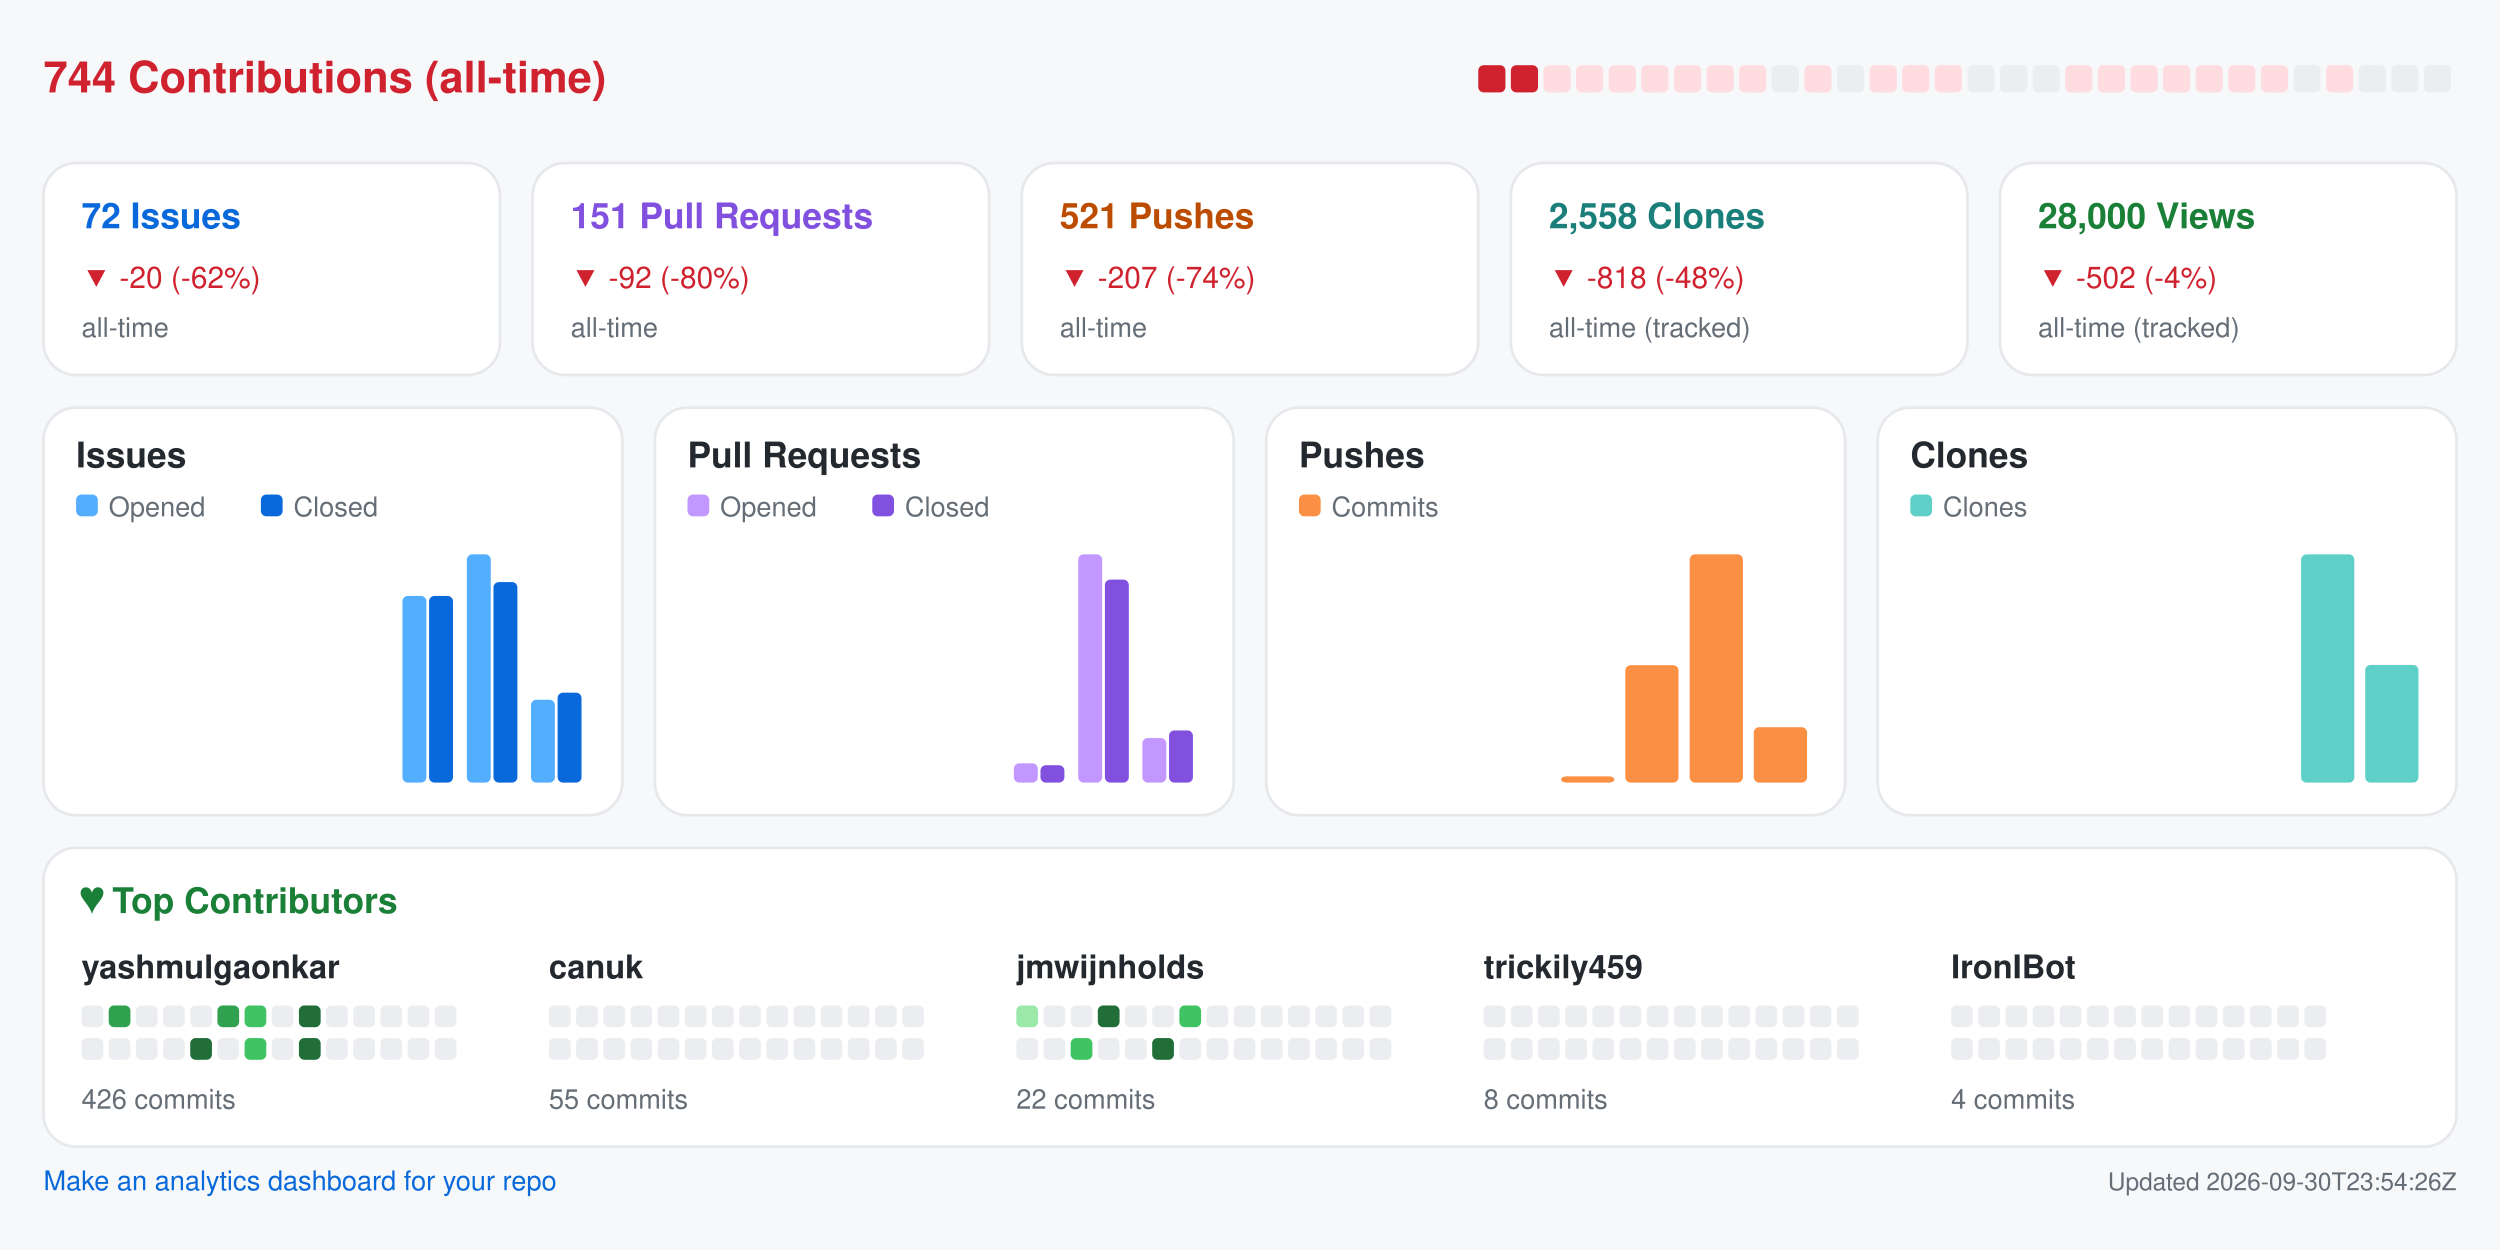
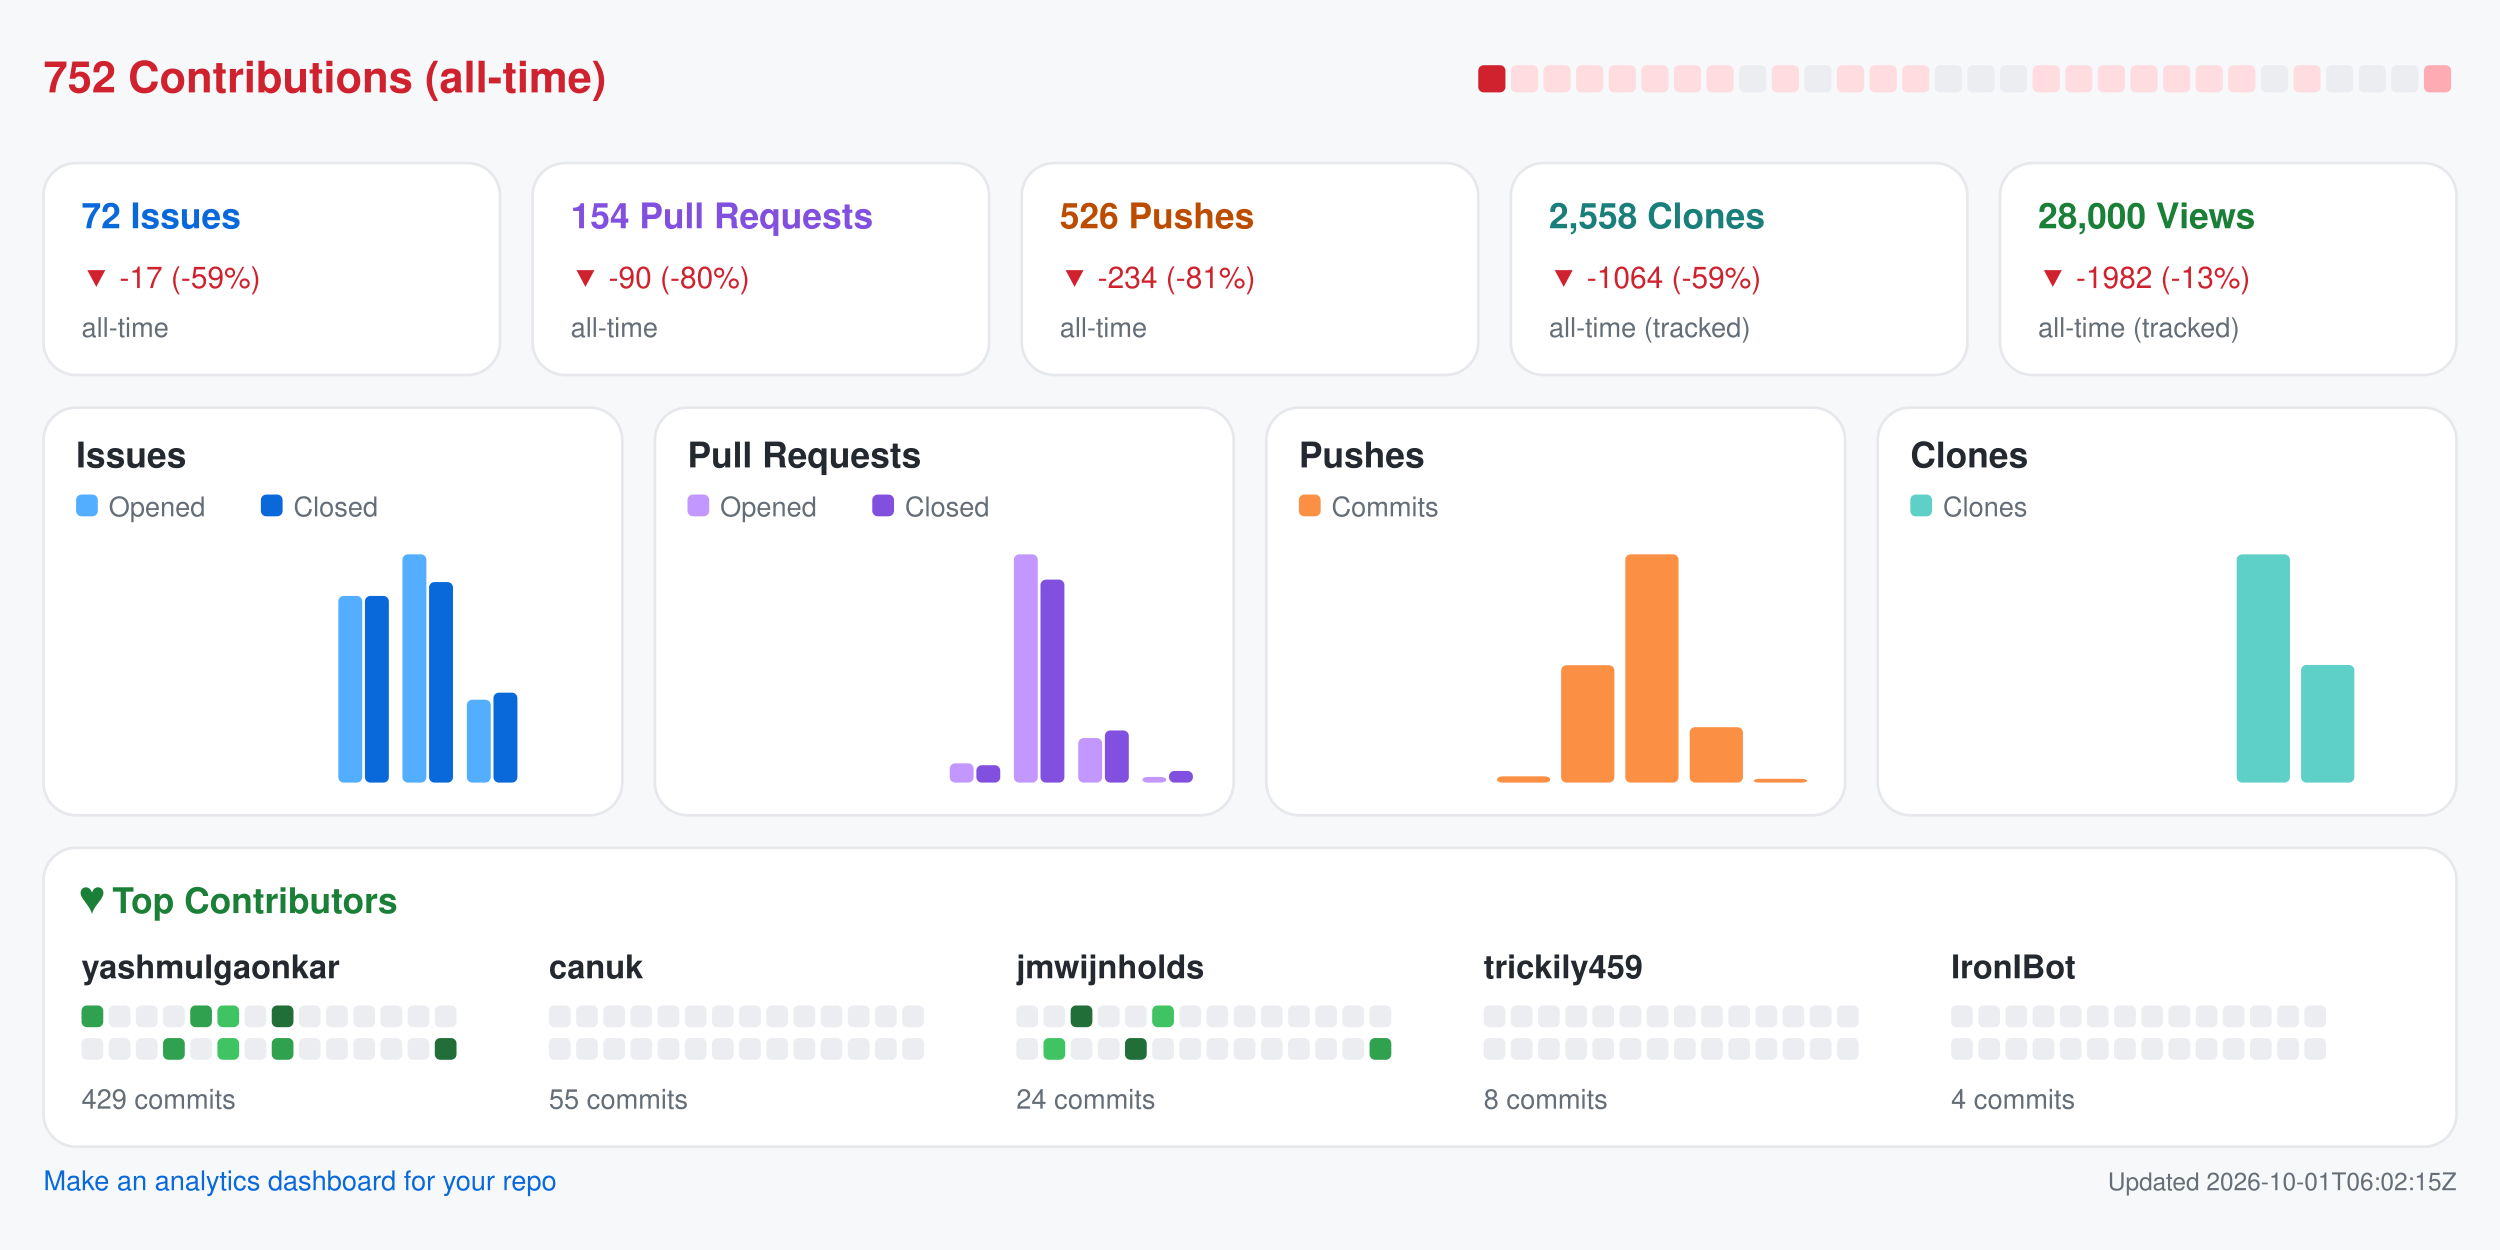
<svg xmlns="http://www.w3.org/2000/svg" width="920" height="460" viewBox="0 0 920 460" role="img" aria-label="Repository analytics for yashmulgaonkar/FlightScnr_Pi">
  <rect x="0.0" y="0.0" width="920.0" height="460.0" rx="0" fill="#f6f8fa" />
-   <text x="16.0" y="34.0" fill="#cf222e" font-size="16" font-family="-apple-system,BlinkMacSystemFont,Segoe UI,Helvetica,Arial,sans-serif" font-weight="600" text-anchor="start">744 Contributions (all-time)</text>
+   <text x="16.0" y="34.0" fill="#cf222e" font-size="16" font-family="-apple-system,BlinkMacSystemFont,Segoe UI,Helvetica,Arial,sans-serif" font-weight="600" text-anchor="start">752 Contributions (all-time)</text>
  <rect x="544.0" y="24.0" width="10.0" height="10.0" rx="2" fill="#cf222e" />
-   <rect x="556.0" y="24.0" width="10.0" height="10.0" rx="2" fill="#cf222e" />
+   <rect x="556.0" y="24.0" width="10.0" height="10.0" rx="2" fill="#ffdce0" />
  <rect x="568.0" y="24.0" width="10.0" height="10.0" rx="2" fill="#ffdce0" />
  <rect x="580.0" y="24.0" width="10.0" height="10.0" rx="2" fill="#ffdce0" />
  <rect x="592.0" y="24.0" width="10.0" height="10.0" rx="2" fill="#ffdce0" />
  <rect x="604.0" y="24.0" width="10.0" height="10.0" rx="2" fill="#ffdce0" />
  <rect x="616.0" y="24.0" width="10.0" height="10.0" rx="2" fill="#ffdce0" />
  <rect x="628.0" y="24.0" width="10.0" height="10.0" rx="2" fill="#ffdce0" />
-   <rect x="640.0" y="24.0" width="10.0" height="10.0" rx="2" fill="#ffdce0" />
-   <rect x="652.0" y="24.0" width="10.0" height="10.0" rx="2" fill="#ebedf0" />
-   <rect x="664.0" y="24.0" width="10.0" height="10.0" rx="2" fill="#ffdce0" />
-   <rect x="676.0" y="24.0" width="10.0" height="10.0" rx="2" fill="#ebedf0" />
+   <rect x="640.0" y="24.0" width="10.0" height="10.0" rx="2" fill="#ebedf0" />
+   <rect x="652.0" y="24.0" width="10.0" height="10.0" rx="2" fill="#ffdce0" />
+   <rect x="664.0" y="24.0" width="10.0" height="10.0" rx="2" fill="#ebedf0" />
+   <rect x="676.0" y="24.0" width="10.0" height="10.0" rx="2" fill="#ffdce0" />
  <rect x="688.0" y="24.0" width="10.0" height="10.0" rx="2" fill="#ffdce0" />
  <rect x="700.0" y="24.0" width="10.0" height="10.0" rx="2" fill="#ffdce0" />
-   <rect x="712.0" y="24.0" width="10.0" height="10.0" rx="2" fill="#ffdce0" />
+   <rect x="712.0" y="24.0" width="10.0" height="10.0" rx="2" fill="#ebedf0" />
  <rect x="724.0" y="24.0" width="10.0" height="10.0" rx="2" fill="#ebedf0" />
  <rect x="736.0" y="24.0" width="10.0" height="10.0" rx="2" fill="#ebedf0" />
-   <rect x="748.0" y="24.0" width="10.0" height="10.0" rx="2" fill="#ebedf0" />
+   <rect x="748.0" y="24.0" width="10.0" height="10.0" rx="2" fill="#ffdce0" />
  <rect x="760.0" y="24.0" width="10.0" height="10.0" rx="2" fill="#ffdce0" />
  <rect x="772.0" y="24.0" width="10.0" height="10.0" rx="2" fill="#ffdce0" />
  <rect x="784.0" y="24.0" width="10.0" height="10.0" rx="2" fill="#ffdce0" />
  <rect x="796.0" y="24.0" width="10.0" height="10.0" rx="2" fill="#ffdce0" />
  <rect x="808.0" y="24.0" width="10.0" height="10.0" rx="2" fill="#ffdce0" />
  <rect x="820.0" y="24.0" width="10.0" height="10.0" rx="2" fill="#ffdce0" />
-   <rect x="832.0" y="24.0" width="10.0" height="10.0" rx="2" fill="#ffdce0" />
-   <rect x="844.0" y="24.0" width="10.0" height="10.0" rx="2" fill="#ebedf0" />
-   <rect x="856.0" y="24.0" width="10.0" height="10.0" rx="2" fill="#ffdce0" />
+   <rect x="832.0" y="24.0" width="10.0" height="10.0" rx="2" fill="#ebedf0" />
+   <rect x="844.0" y="24.0" width="10.0" height="10.0" rx="2" fill="#ffdce0" />
+   <rect x="856.0" y="24.0" width="10.0" height="10.0" rx="2" fill="#ebedf0" />
  <rect x="868.0" y="24.0" width="10.0" height="10.0" rx="2" fill="#ebedf0" />
  <rect x="880.0" y="24.0" width="10.0" height="10.0" rx="2" fill="#ebedf0" />
-   <rect x="892.0" y="24.0" width="10.0" height="10.0" rx="2" fill="#ebedf0" />
+   <rect x="892.0" y="24.0" width="10.0" height="10.0" rx="2" fill="#ffabb3" />
  <rect x="16.0" y="60.0" width="168.0" height="78.0" rx="12" fill="#ffffff" stroke="#e6e8eb" />
  <text x="30.0" y="84.0" fill="#0969da" font-size="13" font-family="-apple-system,BlinkMacSystemFont,Segoe UI,Helvetica,Arial,sans-serif" font-weight="600" text-anchor="start">72 Issues</text>
-   <text x="30.0" y="106.0" fill="#cf222e" font-size="11" font-family="-apple-system,BlinkMacSystemFont,Segoe UI,Helvetica,Arial,sans-serif" font-weight="400" text-anchor="start">▼ -20 (-62%)</text>
+   <text x="30.0" y="106.0" fill="#cf222e" font-size="11" font-family="-apple-system,BlinkMacSystemFont,Segoe UI,Helvetica,Arial,sans-serif" font-weight="400" text-anchor="start">▼ -17 (-59%)</text>
  <text x="30.0" y="124.0" fill="#656d76" font-size="10" font-family="-apple-system,BlinkMacSystemFont,Segoe UI,Helvetica,Arial,sans-serif" font-weight="400" text-anchor="start">all-time</text>
  <rect x="196.0" y="60.0" width="168.0" height="78.0" rx="12" fill="#ffffff" stroke="#e6e8eb" />
-   <text x="210.0" y="84.0" fill="#8250df" font-size="13" font-family="-apple-system,BlinkMacSystemFont,Segoe UI,Helvetica,Arial,sans-serif" font-weight="600" text-anchor="start">151 Pull Requests</text>
-   <text x="210.0" y="106.0" fill="#cf222e" font-size="11" font-family="-apple-system,BlinkMacSystemFont,Segoe UI,Helvetica,Arial,sans-serif" font-weight="400" text-anchor="start">▼ -92 (-80%)</text>
+   <text x="210.0" y="84.0" fill="#8250df" font-size="13" font-family="-apple-system,BlinkMacSystemFont,Segoe UI,Helvetica,Arial,sans-serif" font-weight="600" text-anchor="start">154 Pull Requests</text>
+   <text x="210.0" y="106.0" fill="#cf222e" font-size="11" font-family="-apple-system,BlinkMacSystemFont,Segoe UI,Helvetica,Arial,sans-serif" font-weight="400" text-anchor="start">▼ -90 (-80%)</text>
  <text x="210.0" y="124.0" fill="#656d76" font-size="10" font-family="-apple-system,BlinkMacSystemFont,Segoe UI,Helvetica,Arial,sans-serif" font-weight="400" text-anchor="start">all-time</text>
  <rect x="376.0" y="60.0" width="168.0" height="78.0" rx="12" fill="#ffffff" stroke="#e6e8eb" />
-   <text x="390.0" y="84.0" fill="#bc4c00" font-size="13" font-family="-apple-system,BlinkMacSystemFont,Segoe UI,Helvetica,Arial,sans-serif" font-weight="600" text-anchor="start">521 Pushes</text>
-   <text x="390.0" y="106.0" fill="#cf222e" font-size="11" font-family="-apple-system,BlinkMacSystemFont,Segoe UI,Helvetica,Arial,sans-serif" font-weight="400" text-anchor="start">▼ -207 (-74%)</text>
+   <text x="390.0" y="84.0" fill="#bc4c00" font-size="13" font-family="-apple-system,BlinkMacSystemFont,Segoe UI,Helvetica,Arial,sans-serif" font-weight="600" text-anchor="start">526 Pushes</text>
+   <text x="390.0" y="106.0" fill="#cf222e" font-size="11" font-family="-apple-system,BlinkMacSystemFont,Segoe UI,Helvetica,Arial,sans-serif" font-weight="400" text-anchor="start">▼ -234 (-81%)</text>
  <text x="390.0" y="124.0" fill="#656d76" font-size="10" font-family="-apple-system,BlinkMacSystemFont,Segoe UI,Helvetica,Arial,sans-serif" font-weight="400" text-anchor="start">all-time</text>
  <rect x="556.0" y="60.0" width="168.0" height="78.0" rx="12" fill="#ffffff" stroke="#e6e8eb" />
  <text x="570.0" y="84.0" fill="#1a7f7a" font-size="13" font-family="-apple-system,BlinkMacSystemFont,Segoe UI,Helvetica,Arial,sans-serif" font-weight="600" text-anchor="start">2,558 Clones</text>
-   <text x="570.0" y="106.0" fill="#cf222e" font-size="11" font-family="-apple-system,BlinkMacSystemFont,Segoe UI,Helvetica,Arial,sans-serif" font-weight="400" text-anchor="start">▼ -818 (-48%)</text>
+   <text x="570.0" y="106.0" fill="#cf222e" font-size="11" font-family="-apple-system,BlinkMacSystemFont,Segoe UI,Helvetica,Arial,sans-serif" font-weight="400" text-anchor="start">▼ -1064 (-59%)</text>
  <text x="570.0" y="124.0" fill="#656d76" font-size="10" font-family="-apple-system,BlinkMacSystemFont,Segoe UI,Helvetica,Arial,sans-serif" font-weight="400" text-anchor="start">all-time (tracked)</text>
  <rect x="736.0" y="60.0" width="168.0" height="78.0" rx="12" fill="#ffffff" stroke="#e6e8eb" />
  <text x="750.0" y="84.0" fill="#1a7f37" font-size="13" font-family="-apple-system,BlinkMacSystemFont,Segoe UI,Helvetica,Arial,sans-serif" font-weight="600" text-anchor="start">28,000 Views</text>
-   <text x="750.0" y="106.0" fill="#cf222e" font-size="11" font-family="-apple-system,BlinkMacSystemFont,Segoe UI,Helvetica,Arial,sans-serif" font-weight="400" text-anchor="start">▼ -502 (-4%)</text>
+   <text x="750.0" y="106.0" fill="#cf222e" font-size="11" font-family="-apple-system,BlinkMacSystemFont,Segoe UI,Helvetica,Arial,sans-serif" font-weight="400" text-anchor="start">▼ -1982 (-13%)</text>
  <text x="750.0" y="124.0" fill="#656d76" font-size="10" font-family="-apple-system,BlinkMacSystemFont,Segoe UI,Helvetica,Arial,sans-serif" font-weight="400" text-anchor="start">all-time (tracked)</text>
  <rect x="16.0" y="150.0" width="213.0" height="150.0" rx="12" fill="#ffffff" stroke="#e6e8eb" />
  <text x="28.0" y="172.0" fill="#24292f" font-size="13" font-family="-apple-system,BlinkMacSystemFont,Segoe UI,Helvetica,Arial,sans-serif" font-weight="600" text-anchor="start">Issues</text>
  <rect x="28.0" y="182.0" width="8.0" height="8.0" rx="2" fill="#54aeff" />
  <text x="40.0" y="190.0" fill="#656d76" font-size="10" font-family="-apple-system,BlinkMacSystemFont,Segoe UI,Helvetica,Arial,sans-serif" font-weight="400" text-anchor="start">Opened</text>
  <rect x="96.0" y="182.0" width="8.0" height="8.0" rx="2" fill="#0969da" />
  <text x="108.0" y="190.0" fill="#656d76" font-size="10" font-family="-apple-system,BlinkMacSystemFont,Segoe UI,Helvetica,Arial,sans-serif" font-weight="400" text-anchor="start">Closed</text>
  <rect x="30.0" y="288.0" width="8.8" height="0.0" rx="2" fill="#54aeff" />
  <rect x="39.8" y="288.0" width="8.8" height="0.0" rx="2" fill="#0969da" />
  <rect x="53.6" y="288.0" width="8.8" height="0.0" rx="2" fill="#54aeff" />
  <rect x="63.4" y="288.0" width="8.8" height="0.0" rx="2" fill="#0969da" />
  <rect x="77.2" y="288.0" width="8.8" height="0.0" rx="2" fill="#54aeff" />
  <rect x="87.1" y="288.0" width="8.8" height="0.0" rx="2" fill="#0969da" />
  <rect x="100.9" y="288.0" width="8.8" height="0.0" rx="2" fill="#54aeff" />
  <rect x="110.7" y="288.0" width="8.8" height="0.0" rx="2" fill="#0969da" />
-   <rect x="124.5" y="288.0" width="8.8" height="0.0" rx="2" fill="#54aeff" />
-   <rect x="134.3" y="288.0" width="8.8" height="0.0" rx="2" fill="#0969da" />
-   <rect x="148.1" y="219.3" width="8.8" height="68.7" rx="2" fill="#54aeff" />
-   <rect x="157.9" y="219.3" width="8.8" height="68.7" rx="2" fill="#0969da" />
-   <rect x="171.8" y="204.0" width="8.8" height="84.0" rx="2" fill="#54aeff" />
-   <rect x="181.6" y="214.2" width="8.8" height="73.8" rx="2" fill="#0969da" />
-   <rect x="195.4" y="257.5" width="8.8" height="30.5" rx="2" fill="#54aeff" />
-   <rect x="205.2" y="254.9" width="8.8" height="33.1" rx="2" fill="#0969da" />
+   <rect x="124.5" y="219.3" width="8.8" height="68.7" rx="2" fill="#54aeff" />
+   <rect x="134.3" y="219.3" width="8.8" height="68.7" rx="2" fill="#0969da" />
+   <rect x="148.1" y="204.0" width="8.8" height="84.0" rx="2" fill="#54aeff" />
+   <rect x="157.9" y="214.2" width="8.8" height="73.8" rx="2" fill="#0969da" />
+   <rect x="171.8" y="257.5" width="8.8" height="30.5" rx="2" fill="#54aeff" />
+   <rect x="181.6" y="254.9" width="8.8" height="33.1" rx="2" fill="#0969da" />
+   <rect x="195.4" y="288.0" width="8.8" height="0.0" rx="2" fill="#54aeff" />
+   <rect x="205.2" y="288.0" width="8.8" height="0.0" rx="2" fill="#0969da" />
  <rect x="241.0" y="150.0" width="213.0" height="150.0" rx="12" fill="#ffffff" stroke="#e6e8eb" />
  <text x="253.0" y="172.0" fill="#24292f" font-size="13" font-family="-apple-system,BlinkMacSystemFont,Segoe UI,Helvetica,Arial,sans-serif" font-weight="600" text-anchor="start">Pull Requests</text>
  <rect x="253.0" y="182.0" width="8.0" height="8.0" rx="2" fill="#c297ff" />
  <text x="265.0" y="190.0" fill="#656d76" font-size="10" font-family="-apple-system,BlinkMacSystemFont,Segoe UI,Helvetica,Arial,sans-serif" font-weight="400" text-anchor="start">Opened</text>
  <rect x="321.0" y="182.0" width="8.0" height="8.0" rx="2" fill="#8250df" />
  <text x="333.0" y="190.0" fill="#656d76" font-size="10" font-family="-apple-system,BlinkMacSystemFont,Segoe UI,Helvetica,Arial,sans-serif" font-weight="400" text-anchor="start">Closed</text>
  <rect x="255.0" y="288.0" width="8.8" height="0.0" rx="2" fill="#c297ff" />
  <rect x="264.8" y="288.0" width="8.8" height="0.0" rx="2" fill="#8250df" />
  <rect x="278.6" y="288.0" width="8.8" height="0.0" rx="2" fill="#c297ff" />
  <rect x="288.4" y="288.0" width="8.8" height="0.0" rx="2" fill="#8250df" />
  <rect x="302.2" y="288.0" width="8.8" height="0.0" rx="2" fill="#c297ff" />
  <rect x="312.1" y="288.0" width="8.8" height="0.0" rx="2" fill="#8250df" />
  <rect x="325.9" y="288.0" width="8.8" height="0.0" rx="2" fill="#c297ff" />
  <rect x="335.7" y="288.0" width="8.8" height="0.0" rx="2" fill="#8250df" />
-   <rect x="349.5" y="288.0" width="8.8" height="0.0" rx="2" fill="#c297ff" />
-   <rect x="359.3" y="288.0" width="8.8" height="0.0" rx="2" fill="#8250df" />
-   <rect x="373.1" y="280.9" width="8.8" height="7.1" rx="2" fill="#c297ff" />
-   <rect x="382.9" y="281.6" width="8.8" height="6.4" rx="2" fill="#8250df" />
-   <rect x="396.8" y="204.0" width="8.8" height="84.0" rx="2" fill="#c297ff" />
-   <rect x="406.6" y="213.3" width="8.8" height="74.7" rx="2" fill="#8250df" />
-   <rect x="420.4" y="271.6" width="8.8" height="16.4" rx="2" fill="#c297ff" />
-   <rect x="430.2" y="268.8" width="8.8" height="19.2" rx="2" fill="#8250df" />
+   <rect x="349.5" y="280.9" width="8.8" height="7.1" rx="2" fill="#c297ff" />
+   <rect x="359.3" y="281.6" width="8.8" height="6.4" rx="2" fill="#8250df" />
+   <rect x="373.1" y="204.0" width="8.8" height="84.0" rx="2" fill="#c297ff" />
+   <rect x="382.9" y="213.3" width="8.8" height="74.7" rx="2" fill="#8250df" />
+   <rect x="396.8" y="271.6" width="8.8" height="16.4" rx="2" fill="#c297ff" />
+   <rect x="406.6" y="268.8" width="8.8" height="19.2" rx="2" fill="#8250df" />
+   <rect x="420.4" y="285.9" width="8.8" height="2.1" rx="2" fill="#c297ff" />
+   <rect x="430.2" y="283.7" width="8.8" height="4.3" rx="2" fill="#8250df" />
  <rect x="466.0" y="150.0" width="213.0" height="150.0" rx="12" fill="#ffffff" stroke="#e6e8eb" />
  <text x="478.0" y="172.0" fill="#24292f" font-size="13" font-family="-apple-system,BlinkMacSystemFont,Segoe UI,Helvetica,Arial,sans-serif" font-weight="600" text-anchor="start">Pushes</text>
  <rect x="478.0" y="182.0" width="8.0" height="8.0" rx="2" fill="#fb8f44" />
  <text x="490.0" y="190.0" fill="#656d76" font-size="10" font-family="-apple-system,BlinkMacSystemFont,Segoe UI,Helvetica,Arial,sans-serif" font-weight="400" text-anchor="start">Commits</text>
  <rect x="480.0" y="288.0" width="19.6" height="0.0" rx="2" fill="#fb8f44" />
  <rect x="503.6" y="288.0" width="19.6" height="0.0" rx="2" fill="#fb8f44" />
  <rect x="527.2" y="288.0" width="19.6" height="0.0" rx="2" fill="#fb8f44" />
-   <rect x="550.9" y="288.0" width="19.6" height="0.0" rx="2" fill="#fb8f44" />
-   <rect x="574.5" y="285.7" width="19.6" height="2.3" rx="2" fill="#fb8f44" />
-   <rect x="598.1" y="244.8" width="19.6" height="43.2" rx="2" fill="#fb8f44" />
-   <rect x="621.8" y="204.0" width="19.6" height="84.0" rx="2" fill="#fb8f44" />
-   <rect x="645.4" y="267.6" width="19.6" height="20.4" rx="2" fill="#fb8f44" />
+   <rect x="550.9" y="285.7" width="19.6" height="2.3" rx="2" fill="#fb8f44" />
+   <rect x="574.5" y="244.8" width="19.6" height="43.2" rx="2" fill="#fb8f44" />
+   <rect x="598.1" y="204.0" width="19.6" height="84.0" rx="2" fill="#fb8f44" />
+   <rect x="621.8" y="267.6" width="19.6" height="20.4" rx="2" fill="#fb8f44" />
+   <rect x="645.4" y="286.6" width="19.6" height="1.4" rx="2" fill="#fb8f44" />
  <rect x="691.0" y="150.0" width="213.0" height="150.0" rx="12" fill="#ffffff" stroke="#e6e8eb" />
  <text x="703.0" y="172.0" fill="#24292f" font-size="13" font-family="-apple-system,BlinkMacSystemFont,Segoe UI,Helvetica,Arial,sans-serif" font-weight="600" text-anchor="start">Clones</text>
  <rect x="703.0" y="182.0" width="8.0" height="8.0" rx="2" fill="#5fd0c8" />
  <text x="715.0" y="190.0" fill="#656d76" font-size="10" font-family="-apple-system,BlinkMacSystemFont,Segoe UI,Helvetica,Arial,sans-serif" font-weight="400" text-anchor="start">Clones</text>
  <rect x="705.0" y="288.0" width="19.6" height="0.0" rx="2" fill="#5fd0c8" />
  <rect x="728.6" y="288.0" width="19.6" height="0.0" rx="2" fill="#5fd0c8" />
  <rect x="752.2" y="288.0" width="19.6" height="0.0" rx="2" fill="#5fd0c8" />
  <rect x="775.9" y="288.0" width="19.6" height="0.0" rx="2" fill="#5fd0c8" />
  <rect x="799.5" y="288.0" width="19.6" height="0.0" rx="2" fill="#5fd0c8" />
-   <rect x="823.1" y="288.0" width="19.6" height="0.0" rx="2" fill="#5fd0c8" />
-   <rect x="846.8" y="204.0" width="19.6" height="84.0" rx="2" fill="#5fd0c8" />
-   <rect x="870.4" y="244.7" width="19.6" height="43.3" rx="2" fill="#5fd0c8" />
+   <rect x="823.1" y="204.0" width="19.6" height="84.0" rx="2" fill="#5fd0c8" />
+   <rect x="846.8" y="244.7" width="19.6" height="43.3" rx="2" fill="#5fd0c8" />
+   <rect x="870.4" y="288.0" width="19.6" height="0.0" rx="2" fill="#5fd0c8" />
  <rect x="16.0" y="312.0" width="888.0" height="110.0" rx="12" fill="#ffffff" stroke="#e6e8eb" />
  <text x="30.0" y="336.0" fill="#1a7f37" font-size="13" font-family="-apple-system,BlinkMacSystemFont,Segoe UI,Helvetica,Arial,sans-serif" font-weight="600" text-anchor="start">♥  Top Contributors</text>
  <text x="30.0" y="360.0" fill="#24292f" font-size="12" font-family="-apple-system,BlinkMacSystemFont,Segoe UI,Helvetica,Arial,sans-serif" font-weight="600" text-anchor="start">yashmulgaonkar</text>
-   <rect x="30.0" y="370.0" width="8.0" height="8.0" rx="2" fill="#ebedf0" />
-   <rect x="40.0" y="370.0" width="8.0" height="8.0" rx="2" fill="#30a14e" />
+   <rect x="30.0" y="370.0" width="8.0" height="8.0" rx="2" fill="#30a14e" />
+   <rect x="40.0" y="370.0" width="8.0" height="8.0" rx="2" fill="#ebedf0" />
  <rect x="50.0" y="370.0" width="8.0" height="8.0" rx="2" fill="#ebedf0" />
  <rect x="60.0" y="370.0" width="8.0" height="8.0" rx="2" fill="#ebedf0" />
-   <rect x="70.0" y="370.0" width="8.0" height="8.0" rx="2" fill="#ebedf0" />
-   <rect x="80.0" y="370.0" width="8.0" height="8.0" rx="2" fill="#30a14e" />
-   <rect x="90.0" y="370.0" width="8.0" height="8.0" rx="2" fill="#40c463" />
-   <rect x="100.0" y="370.0" width="8.0" height="8.0" rx="2" fill="#ebedf0" />
-   <rect x="110.0" y="370.0" width="8.0" height="8.0" rx="2" fill="#216e39" />
+   <rect x="70.0" y="370.0" width="8.0" height="8.0" rx="2" fill="#30a14e" />
+   <rect x="80.0" y="370.0" width="8.0" height="8.0" rx="2" fill="#40c463" />
+   <rect x="90.0" y="370.0" width="8.0" height="8.0" rx="2" fill="#ebedf0" />
+   <rect x="100.0" y="370.0" width="8.0" height="8.0" rx="2" fill="#216e39" />
+   <rect x="110.0" y="370.0" width="8.0" height="8.0" rx="2" fill="#ebedf0" />
  <rect x="120.0" y="370.0" width="8.0" height="8.0" rx="2" fill="#ebedf0" />
  <rect x="130.0" y="370.0" width="8.0" height="8.0" rx="2" fill="#ebedf0" />
  <rect x="140.0" y="370.0" width="8.0" height="8.0" rx="2" fill="#ebedf0" />
  <rect x="150.0" y="370.0" width="8.0" height="8.0" rx="2" fill="#ebedf0" />
  <rect x="160.0" y="370.0" width="8.0" height="8.0" rx="2" fill="#ebedf0" />
  <rect x="30.0" y="382.0" width="8.0" height="8.0" rx="2" fill="#ebedf0" />
  <rect x="40.0" y="382.0" width="8.0" height="8.0" rx="2" fill="#ebedf0" />
  <rect x="50.0" y="382.0" width="8.0" height="8.0" rx="2" fill="#ebedf0" />
-   <rect x="60.0" y="382.0" width="8.0" height="8.0" rx="2" fill="#ebedf0" />
-   <rect x="70.0" y="382.0" width="8.0" height="8.0" rx="2" fill="#216e39" />
-   <rect x="80.0" y="382.0" width="8.0" height="8.0" rx="2" fill="#ebedf0" />
-   <rect x="90.0" y="382.0" width="8.0" height="8.0" rx="2" fill="#40c463" />
-   <rect x="100.0" y="382.0" width="8.0" height="8.0" rx="2" fill="#ebedf0" />
-   <rect x="110.0" y="382.0" width="8.0" height="8.0" rx="2" fill="#216e39" />
+   <rect x="60.0" y="382.0" width="8.0" height="8.0" rx="2" fill="#30a14e" />
+   <rect x="70.0" y="382.0" width="8.0" height="8.0" rx="2" fill="#ebedf0" />
+   <rect x="80.0" y="382.0" width="8.0" height="8.0" rx="2" fill="#40c463" />
+   <rect x="90.0" y="382.0" width="8.0" height="8.0" rx="2" fill="#ebedf0" />
+   <rect x="100.0" y="382.0" width="8.0" height="8.0" rx="2" fill="#30a14e" />
+   <rect x="110.0" y="382.0" width="8.0" height="8.0" rx="2" fill="#ebedf0" />
  <rect x="120.0" y="382.0" width="8.0" height="8.0" rx="2" fill="#ebedf0" />
  <rect x="130.0" y="382.0" width="8.0" height="8.0" rx="2" fill="#ebedf0" />
  <rect x="140.0" y="382.0" width="8.0" height="8.0" rx="2" fill="#ebedf0" />
  <rect x="150.0" y="382.0" width="8.0" height="8.0" rx="2" fill="#ebedf0" />
-   <rect x="160.0" y="382.0" width="8.0" height="8.0" rx="2" fill="#ebedf0" />
-   <text x="30.0" y="408.0" fill="#656d76" font-size="10" font-family="-apple-system,BlinkMacSystemFont,Segoe UI,Helvetica,Arial,sans-serif" font-weight="400" text-anchor="start">426 commits</text>
+   <rect x="160.0" y="382.0" width="8.0" height="8.0" rx="2" fill="#216e39" />
+   <text x="30.0" y="408.0" fill="#656d76" font-size="10" font-family="-apple-system,BlinkMacSystemFont,Segoe UI,Helvetica,Arial,sans-serif" font-weight="400" text-anchor="start">429 commits</text>
  <text x="202.0" y="360.0" fill="#24292f" font-size="12" font-family="-apple-system,BlinkMacSystemFont,Segoe UI,Helvetica,Arial,sans-serif" font-weight="600" text-anchor="start">canuk</text>
  <rect x="202.0" y="370.0" width="8.0" height="8.0" rx="2" fill="#ebedf0" />
  <rect x="212.0" y="370.0" width="8.0" height="8.0" rx="2" fill="#ebedf0" />
  <rect x="222.0" y="370.0" width="8.0" height="8.0" rx="2" fill="#ebedf0" />
  <rect x="232.0" y="370.0" width="8.0" height="8.0" rx="2" fill="#ebedf0" />
  <rect x="242.0" y="370.0" width="8.0" height="8.0" rx="2" fill="#ebedf0" />
  <rect x="252.0" y="370.0" width="8.0" height="8.0" rx="2" fill="#ebedf0" />
  <rect x="262.0" y="370.0" width="8.0" height="8.0" rx="2" fill="#ebedf0" />
  <rect x="272.0" y="370.0" width="8.0" height="8.0" rx="2" fill="#ebedf0" />
  <rect x="282.0" y="370.0" width="8.0" height="8.0" rx="2" fill="#ebedf0" />
  <rect x="292.0" y="370.0" width="8.0" height="8.0" rx="2" fill="#ebedf0" />
  <rect x="302.0" y="370.0" width="8.0" height="8.0" rx="2" fill="#ebedf0" />
  <rect x="312.0" y="370.0" width="8.0" height="8.0" rx="2" fill="#ebedf0" />
  <rect x="322.0" y="370.0" width="8.0" height="8.0" rx="2" fill="#ebedf0" />
  <rect x="332.0" y="370.0" width="8.0" height="8.0" rx="2" fill="#ebedf0" />
  <rect x="202.0" y="382.0" width="8.0" height="8.0" rx="2" fill="#ebedf0" />
  <rect x="212.0" y="382.0" width="8.0" height="8.0" rx="2" fill="#ebedf0" />
  <rect x="222.0" y="382.0" width="8.0" height="8.0" rx="2" fill="#ebedf0" />
  <rect x="232.0" y="382.0" width="8.0" height="8.0" rx="2" fill="#ebedf0" />
  <rect x="242.0" y="382.0" width="8.0" height="8.0" rx="2" fill="#ebedf0" />
  <rect x="252.0" y="382.0" width="8.0" height="8.0" rx="2" fill="#ebedf0" />
  <rect x="262.0" y="382.0" width="8.0" height="8.0" rx="2" fill="#ebedf0" />
  <rect x="272.0" y="382.0" width="8.0" height="8.0" rx="2" fill="#ebedf0" />
  <rect x="282.0" y="382.0" width="8.0" height="8.0" rx="2" fill="#ebedf0" />
  <rect x="292.0" y="382.0" width="8.0" height="8.0" rx="2" fill="#ebedf0" />
  <rect x="302.0" y="382.0" width="8.0" height="8.0" rx="2" fill="#ebedf0" />
  <rect x="312.0" y="382.0" width="8.0" height="8.0" rx="2" fill="#ebedf0" />
  <rect x="322.0" y="382.0" width="8.0" height="8.0" rx="2" fill="#ebedf0" />
  <rect x="332.0" y="382.0" width="8.0" height="8.0" rx="2" fill="#ebedf0" />
  <text x="202.0" y="408.0" fill="#656d76" font-size="10" font-family="-apple-system,BlinkMacSystemFont,Segoe UI,Helvetica,Arial,sans-serif" font-weight="400" text-anchor="start">55 commits</text>
  <text x="374.0" y="360.0" fill="#24292f" font-size="12" font-family="-apple-system,BlinkMacSystemFont,Segoe UI,Helvetica,Arial,sans-serif" font-weight="600" text-anchor="start">jmwijnholds</text>
-   <rect x="374.0" y="370.0" width="8.0" height="8.0" rx="2" fill="#9be9a8" />
+   <rect x="374.0" y="370.0" width="8.0" height="8.0" rx="2" fill="#ebedf0" />
  <rect x="384.0" y="370.0" width="8.0" height="8.0" rx="2" fill="#ebedf0" />
-   <rect x="394.0" y="370.0" width="8.0" height="8.0" rx="2" fill="#ebedf0" />
-   <rect x="404.0" y="370.0" width="8.0" height="8.0" rx="2" fill="#216e39" />
+   <rect x="394.0" y="370.0" width="8.0" height="8.0" rx="2" fill="#216e39" />
+   <rect x="404.0" y="370.0" width="8.0" height="8.0" rx="2" fill="#ebedf0" />
  <rect x="414.0" y="370.0" width="8.0" height="8.0" rx="2" fill="#ebedf0" />
-   <rect x="424.0" y="370.0" width="8.0" height="8.0" rx="2" fill="#ebedf0" />
-   <rect x="434.0" y="370.0" width="8.0" height="8.0" rx="2" fill="#40c463" />
+   <rect x="424.0" y="370.0" width="8.0" height="8.0" rx="2" fill="#40c463" />
+   <rect x="434.0" y="370.0" width="8.0" height="8.0" rx="2" fill="#ebedf0" />
  <rect x="444.0" y="370.0" width="8.0" height="8.0" rx="2" fill="#ebedf0" />
  <rect x="454.0" y="370.0" width="8.0" height="8.0" rx="2" fill="#ebedf0" />
  <rect x="464.0" y="370.0" width="8.0" height="8.0" rx="2" fill="#ebedf0" />
  <rect x="474.0" y="370.0" width="8.0" height="8.0" rx="2" fill="#ebedf0" />
  <rect x="484.0" y="370.0" width="8.0" height="8.0" rx="2" fill="#ebedf0" />
  <rect x="494.0" y="370.0" width="8.0" height="8.0" rx="2" fill="#ebedf0" />
  <rect x="504.0" y="370.0" width="8.0" height="8.0" rx="2" fill="#ebedf0" />
  <rect x="374.0" y="382.0" width="8.0" height="8.0" rx="2" fill="#ebedf0" />
-   <rect x="384.0" y="382.0" width="8.0" height="8.0" rx="2" fill="#ebedf0" />
-   <rect x="394.0" y="382.0" width="8.0" height="8.0" rx="2" fill="#40c463" />
+   <rect x="384.0" y="382.0" width="8.0" height="8.0" rx="2" fill="#40c463" />
+   <rect x="394.0" y="382.0" width="8.0" height="8.0" rx="2" fill="#ebedf0" />
  <rect x="404.0" y="382.0" width="8.0" height="8.0" rx="2" fill="#ebedf0" />
-   <rect x="414.0" y="382.0" width="8.0" height="8.0" rx="2" fill="#ebedf0" />
-   <rect x="424.0" y="382.0" width="8.0" height="8.0" rx="2" fill="#216e39" />
+   <rect x="414.0" y="382.0" width="8.0" height="8.0" rx="2" fill="#216e39" />
+   <rect x="424.0" y="382.0" width="8.0" height="8.0" rx="2" fill="#ebedf0" />
  <rect x="434.0" y="382.0" width="8.0" height="8.0" rx="2" fill="#ebedf0" />
  <rect x="444.0" y="382.0" width="8.0" height="8.0" rx="2" fill="#ebedf0" />
  <rect x="454.0" y="382.0" width="8.0" height="8.0" rx="2" fill="#ebedf0" />
  <rect x="464.0" y="382.0" width="8.0" height="8.0" rx="2" fill="#ebedf0" />
  <rect x="474.0" y="382.0" width="8.0" height="8.0" rx="2" fill="#ebedf0" />
  <rect x="484.0" y="382.0" width="8.0" height="8.0" rx="2" fill="#ebedf0" />
  <rect x="494.0" y="382.0" width="8.0" height="8.0" rx="2" fill="#ebedf0" />
-   <rect x="504.0" y="382.0" width="8.0" height="8.0" rx="2" fill="#ebedf0" />
-   <text x="374.0" y="408.0" fill="#656d76" font-size="10" font-family="-apple-system,BlinkMacSystemFont,Segoe UI,Helvetica,Arial,sans-serif" font-weight="400" text-anchor="start">22 commits</text>
+   <rect x="504.0" y="382.0" width="8.0" height="8.0" rx="2" fill="#30a14e" />
+   <text x="374.0" y="408.0" fill="#656d76" font-size="10" font-family="-apple-system,BlinkMacSystemFont,Segoe UI,Helvetica,Arial,sans-serif" font-weight="400" text-anchor="start">24 commits</text>
  <text x="546.0" y="360.0" fill="#24292f" font-size="12" font-family="-apple-system,BlinkMacSystemFont,Segoe UI,Helvetica,Arial,sans-serif" font-weight="600" text-anchor="start">trickily459</text>
  <rect x="546.0" y="370.0" width="8.0" height="8.0" rx="2" fill="#ebedf0" />
  <rect x="556.0" y="370.0" width="8.0" height="8.0" rx="2" fill="#ebedf0" />
  <rect x="566.0" y="370.0" width="8.0" height="8.0" rx="2" fill="#ebedf0" />
  <rect x="576.0" y="370.0" width="8.0" height="8.0" rx="2" fill="#ebedf0" />
  <rect x="586.0" y="370.0" width="8.0" height="8.0" rx="2" fill="#ebedf0" />
  <rect x="596.0" y="370.0" width="8.0" height="8.0" rx="2" fill="#ebedf0" />
  <rect x="606.0" y="370.0" width="8.0" height="8.0" rx="2" fill="#ebedf0" />
  <rect x="616.0" y="370.0" width="8.0" height="8.0" rx="2" fill="#ebedf0" />
  <rect x="626.0" y="370.0" width="8.0" height="8.0" rx="2" fill="#ebedf0" />
  <rect x="636.0" y="370.0" width="8.0" height="8.0" rx="2" fill="#ebedf0" />
  <rect x="646.0" y="370.0" width="8.0" height="8.0" rx="2" fill="#ebedf0" />
  <rect x="656.0" y="370.0" width="8.0" height="8.0" rx="2" fill="#ebedf0" />
  <rect x="666.0" y="370.0" width="8.0" height="8.0" rx="2" fill="#ebedf0" />
  <rect x="676.0" y="370.0" width="8.0" height="8.0" rx="2" fill="#ebedf0" />
  <rect x="546.0" y="382.0" width="8.0" height="8.0" rx="2" fill="#ebedf0" />
  <rect x="556.0" y="382.0" width="8.0" height="8.0" rx="2" fill="#ebedf0" />
  <rect x="566.0" y="382.0" width="8.0" height="8.0" rx="2" fill="#ebedf0" />
  <rect x="576.0" y="382.0" width="8.0" height="8.0" rx="2" fill="#ebedf0" />
  <rect x="586.0" y="382.0" width="8.0" height="8.0" rx="2" fill="#ebedf0" />
  <rect x="596.0" y="382.0" width="8.0" height="8.0" rx="2" fill="#ebedf0" />
  <rect x="606.0" y="382.0" width="8.0" height="8.0" rx="2" fill="#ebedf0" />
  <rect x="616.0" y="382.0" width="8.0" height="8.0" rx="2" fill="#ebedf0" />
  <rect x="626.0" y="382.0" width="8.0" height="8.0" rx="2" fill="#ebedf0" />
  <rect x="636.0" y="382.0" width="8.0" height="8.0" rx="2" fill="#ebedf0" />
  <rect x="646.0" y="382.0" width="8.0" height="8.0" rx="2" fill="#ebedf0" />
  <rect x="656.0" y="382.0" width="8.0" height="8.0" rx="2" fill="#ebedf0" />
  <rect x="666.0" y="382.0" width="8.0" height="8.0" rx="2" fill="#ebedf0" />
  <rect x="676.0" y="382.0" width="8.0" height="8.0" rx="2" fill="#ebedf0" />
  <text x="546.0" y="408.0" fill="#656d76" font-size="10" font-family="-apple-system,BlinkMacSystemFont,Segoe UI,Helvetica,Arial,sans-serif" font-weight="400" text-anchor="start">8 commits</text>
  <text x="718.0" y="360.0" fill="#24292f" font-size="12" font-family="-apple-system,BlinkMacSystemFont,Segoe UI,Helvetica,Arial,sans-serif" font-weight="600" text-anchor="start">IronIBot</text>
  <rect x="718.0" y="370.0" width="8.0" height="8.0" rx="2" fill="#ebedf0" />
  <rect x="728.0" y="370.0" width="8.0" height="8.0" rx="2" fill="#ebedf0" />
  <rect x="738.0" y="370.0" width="8.0" height="8.0" rx="2" fill="#ebedf0" />
  <rect x="748.0" y="370.0" width="8.0" height="8.0" rx="2" fill="#ebedf0" />
  <rect x="758.0" y="370.0" width="8.0" height="8.0" rx="2" fill="#ebedf0" />
  <rect x="768.0" y="370.0" width="8.0" height="8.0" rx="2" fill="#ebedf0" />
  <rect x="778.0" y="370.0" width="8.0" height="8.0" rx="2" fill="#ebedf0" />
  <rect x="788.0" y="370.0" width="8.0" height="8.0" rx="2" fill="#ebedf0" />
  <rect x="798.0" y="370.0" width="8.0" height="8.0" rx="2" fill="#ebedf0" />
  <rect x="808.0" y="370.0" width="8.0" height="8.0" rx="2" fill="#ebedf0" />
  <rect x="818.0" y="370.0" width="8.0" height="8.0" rx="2" fill="#ebedf0" />
  <rect x="828.0" y="370.0" width="8.0" height="8.0" rx="2" fill="#ebedf0" />
  <rect x="838.0" y="370.0" width="8.0" height="8.0" rx="2" fill="#ebedf0" />
  <rect x="848.0" y="370.0" width="8.0" height="8.0" rx="2" fill="#ebedf0" />
  <rect x="718.0" y="382.0" width="8.0" height="8.0" rx="2" fill="#ebedf0" />
  <rect x="728.0" y="382.0" width="8.0" height="8.0" rx="2" fill="#ebedf0" />
  <rect x="738.0" y="382.0" width="8.0" height="8.0" rx="2" fill="#ebedf0" />
  <rect x="748.0" y="382.0" width="8.0" height="8.0" rx="2" fill="#ebedf0" />
  <rect x="758.0" y="382.0" width="8.0" height="8.0" rx="2" fill="#ebedf0" />
  <rect x="768.0" y="382.0" width="8.0" height="8.0" rx="2" fill="#ebedf0" />
  <rect x="778.0" y="382.0" width="8.0" height="8.0" rx="2" fill="#ebedf0" />
  <rect x="788.0" y="382.0" width="8.0" height="8.0" rx="2" fill="#ebedf0" />
  <rect x="798.0" y="382.0" width="8.0" height="8.0" rx="2" fill="#ebedf0" />
  <rect x="808.0" y="382.0" width="8.0" height="8.0" rx="2" fill="#ebedf0" />
  <rect x="818.0" y="382.0" width="8.0" height="8.0" rx="2" fill="#ebedf0" />
  <rect x="828.0" y="382.0" width="8.0" height="8.0" rx="2" fill="#ebedf0" />
  <rect x="838.0" y="382.0" width="8.0" height="8.0" rx="2" fill="#ebedf0" />
  <rect x="848.0" y="382.0" width="8.0" height="8.0" rx="2" fill="#ebedf0" />
  <text x="718.0" y="408.0" fill="#656d76" font-size="10" font-family="-apple-system,BlinkMacSystemFont,Segoe UI,Helvetica,Arial,sans-serif" font-weight="400" text-anchor="start">4 commits</text>
  <a href="https://github.com/yashmulgaonkar/repo-analytics" target="_blank" rel="noopener noreferrer">
    <text x="16.0" y="438.0" fill="#0969da" font-size="10" font-family="-apple-system,BlinkMacSystemFont,Segoe UI,Helvetica,Arial,sans-serif" font-weight="400" text-anchor="start">Make an analytics dashboard for your repo</text>
  </a>
-   <text x="904.0" y="438.0" fill="#656d76" font-size="9" font-family="-apple-system,BlinkMacSystemFont,Segoe UI,Helvetica,Arial,sans-serif" font-weight="400" text-anchor="end">Updated 2026-09-30T23:54:26Z</text>
+   <text x="904.0" y="438.0" fill="#656d76" font-size="9" font-family="-apple-system,BlinkMacSystemFont,Segoe UI,Helvetica,Arial,sans-serif" font-weight="400" text-anchor="end">Updated 2026-10-01T06:02:15Z</text>
</svg>
